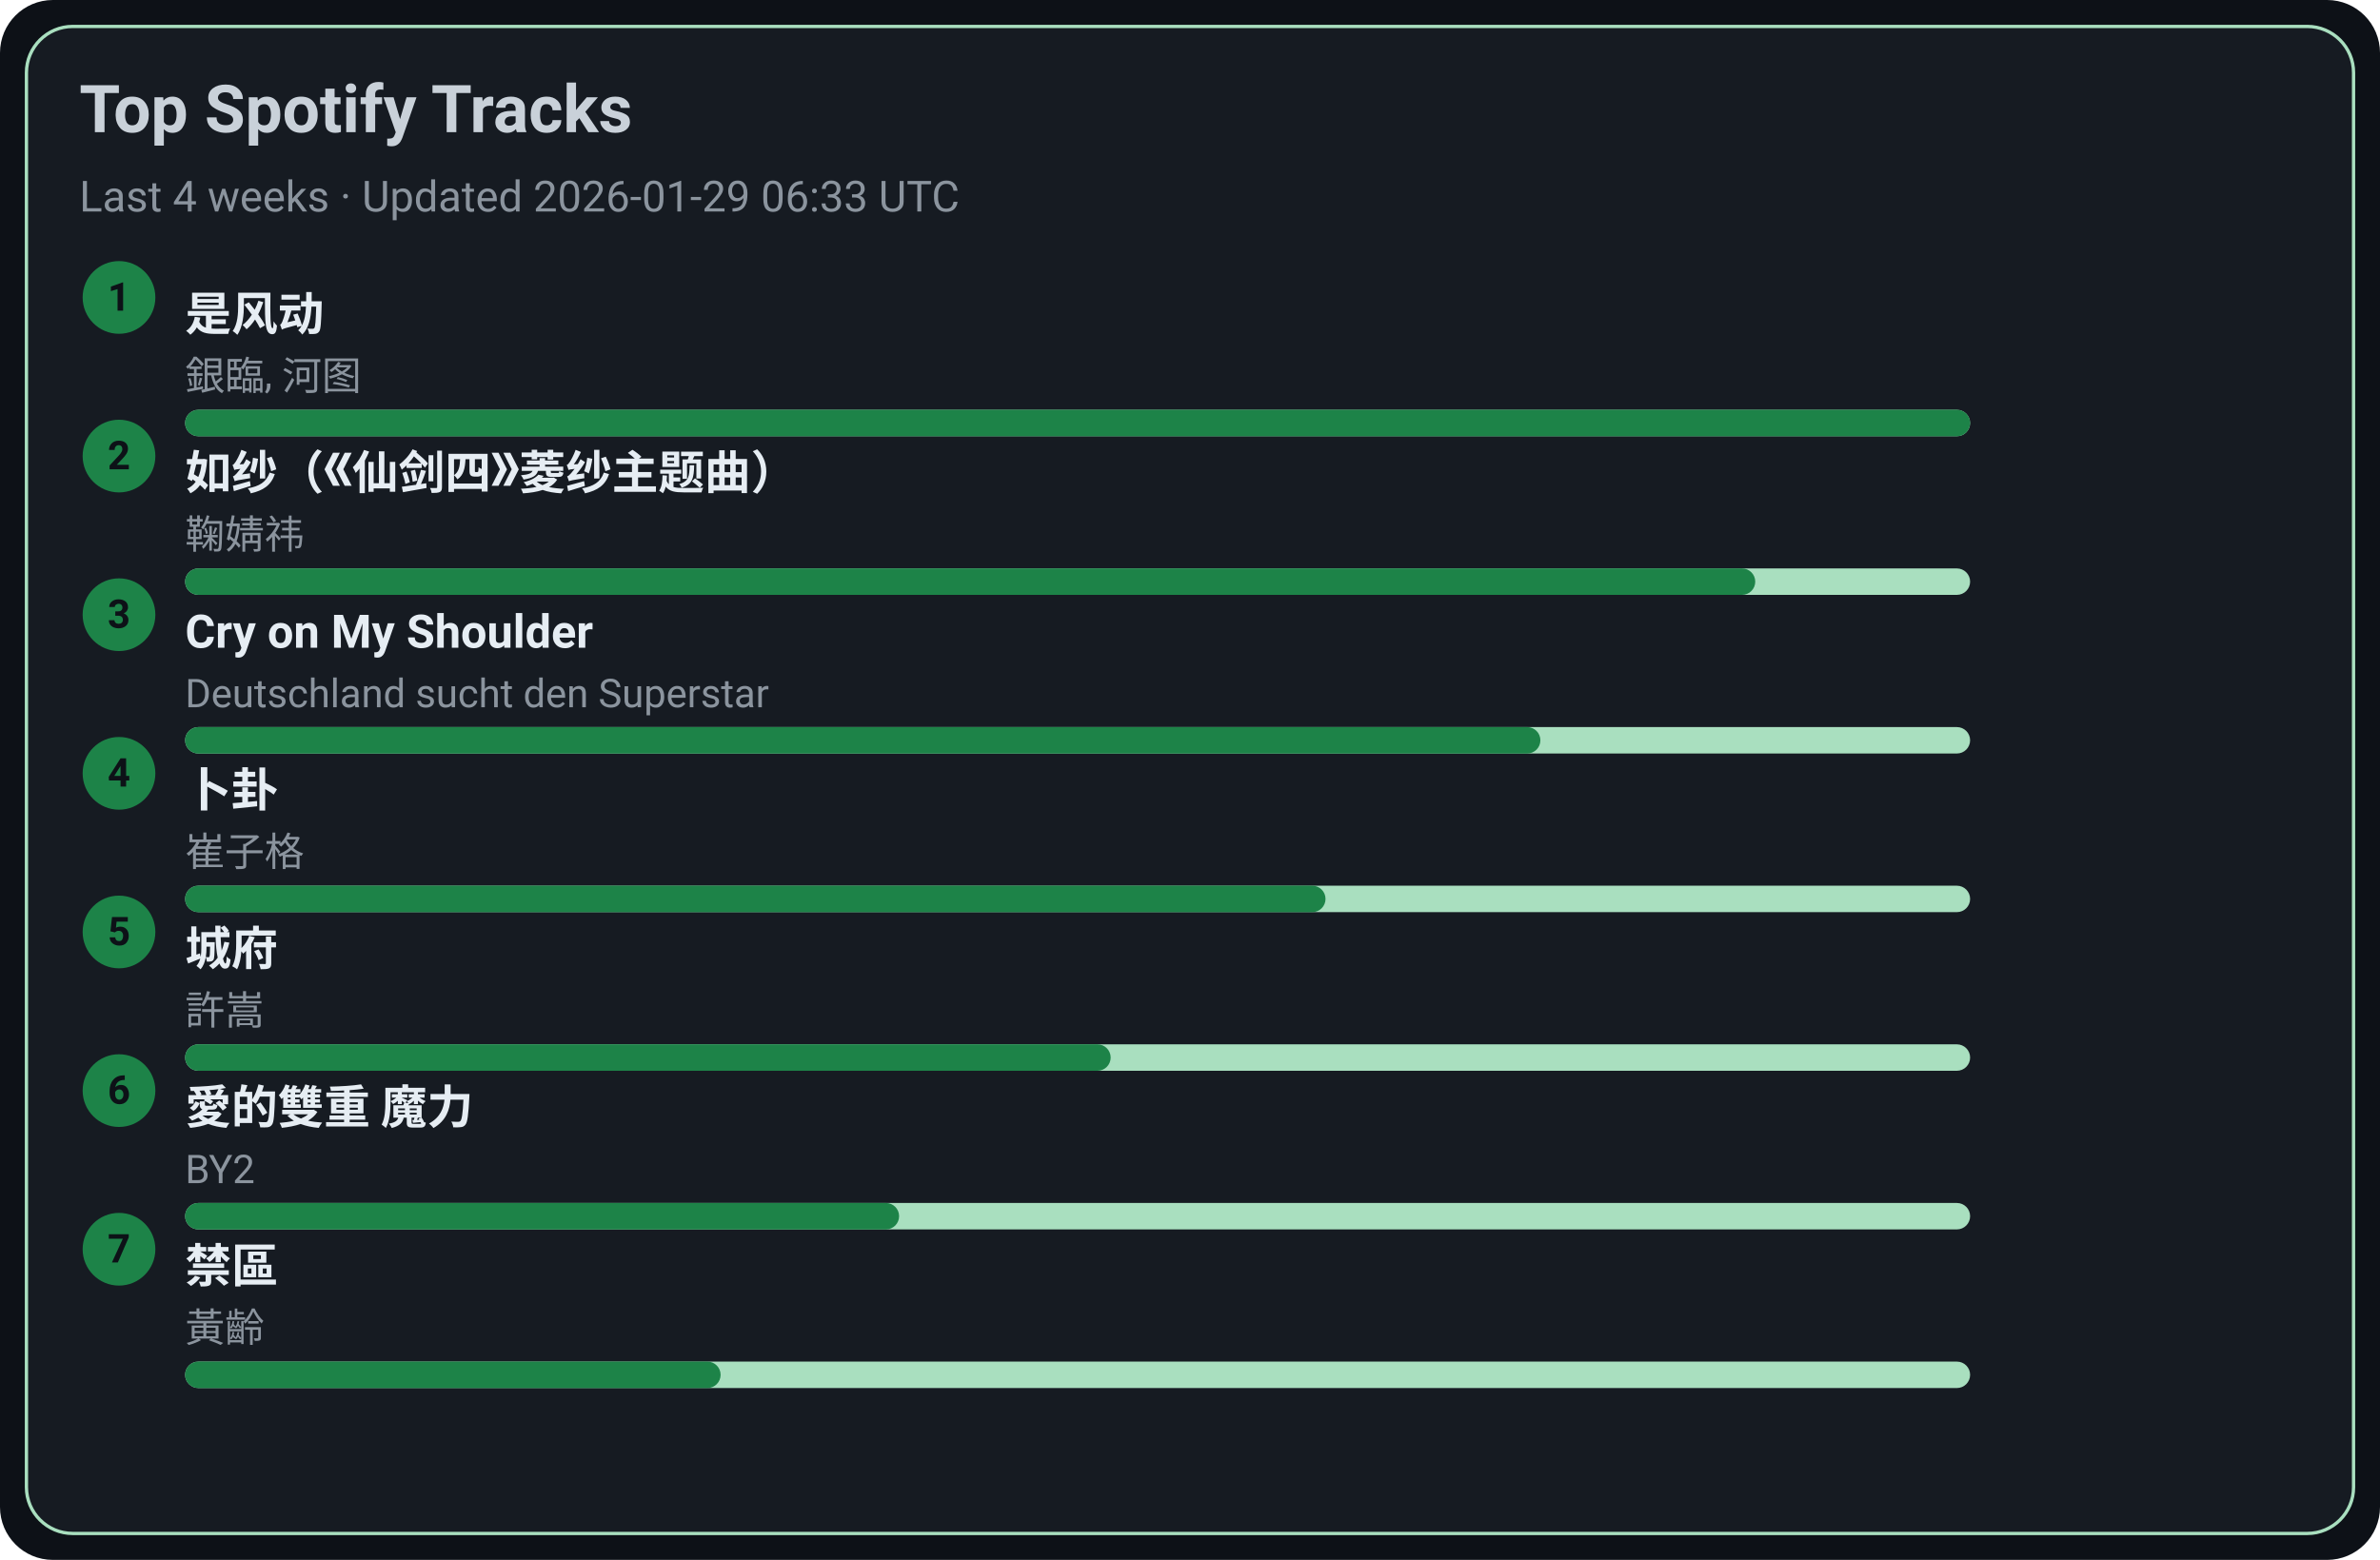
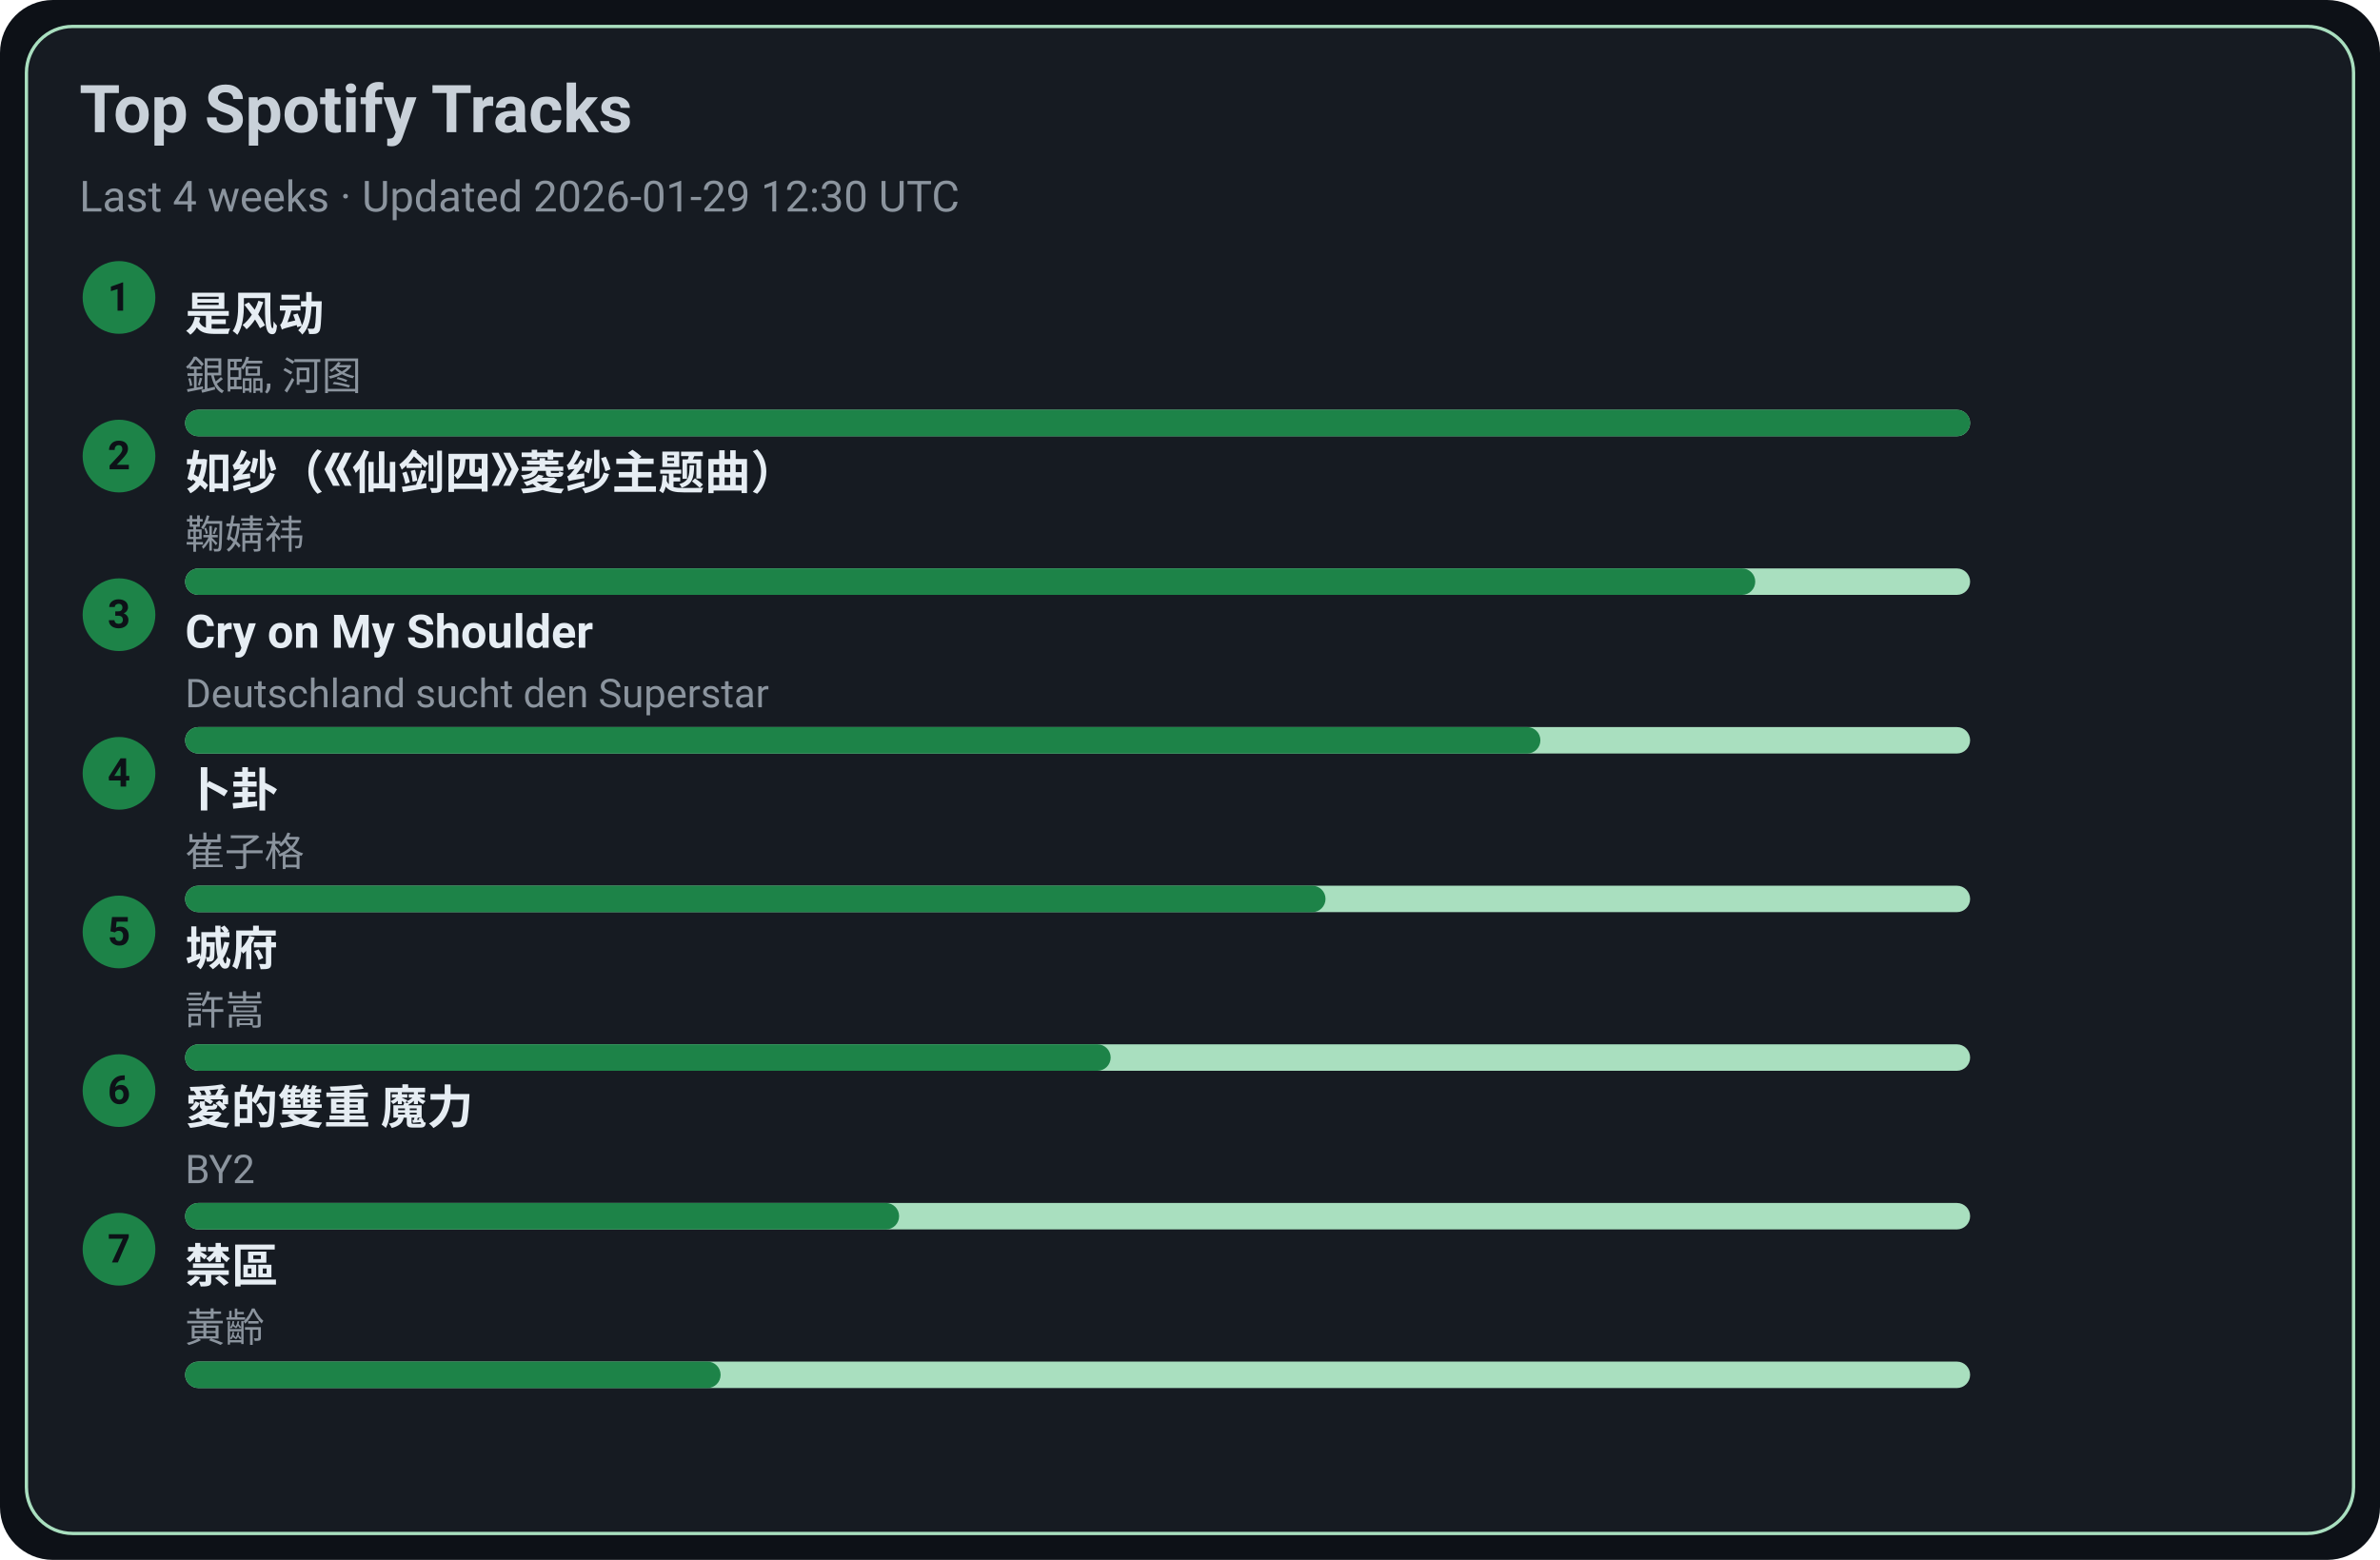
<svg xmlns="http://www.w3.org/2000/svg" width="720" height="472" viewBox="0 0 720 472">
  <style>text{font-family:-apple-system,BlinkMacSystemFont,Segoe UI,Roboto,Ubuntu,Helvetica Neue,Arial,Noto Sans,sans-serif}</style>
  <rect width="720" height="472" rx="16" fill="#0d1117" />
  <rect x="8" y="8" width="704" height="456" rx="14" fill="#161b22" stroke="#A9DFBF" />
  <text x="24" y="40" font-size="20" fill="#c9d1d9" font-weight="600">Top Spotify Tracks</text>
-   <text x="24" y="64" font-size="13" fill="#8b949e">Last 4 weeks · Updated 2026-01-29 06:33 UTC</text>
+   <text x="24" y="64" font-size="13" fill="#8b949e">Last 4 weeks · Updated 2026-01-29 12:30 UTC</text>
  <circle cx="36" cy="90" r="11" fill="#1D8348" />
  <text x="36" y="94" text-anchor="middle" font-size="12" fill="#0d1117" font-weight="700">1</text>
  <a href="https://open.spotify.com/track/3lePQ8c4jq7bTePsXEmslh" target="_blank" rel="noopener noreferrer">
    <text x="56" y="100" font-size="14" fill="#e6edf3" font-weight="600">是风动</text>
  </a>
  <text x="56" y="118" font-size="12" fill="#8b949e">銀臨, 河图</text>
  <rect x="56" y="124" width="540" height="8" rx="4" fill="#A9DFBF" />
  <rect x="56" y="124" width="540" height="8" rx="4" fill="#1D8348" />
  <circle cx="36" cy="138" r="11" fill="#1D8348" />
  <text x="36" y="142" text-anchor="middle" font-size="12" fill="#0d1117" font-weight="700">2</text>
  <a href="https://open.spotify.com/track/69FUNgvEVkNbHq43lgvdme" target="_blank" rel="noopener noreferrer">
    <text x="56" y="148" font-size="14" fill="#e6edf3" font-weight="600">如纱（《仙剑四》菱纱主题曲）</text>
  </a>
  <text x="56" y="166" font-size="12" fill="#8b949e">鞠婧祎</text>
  <rect x="56" y="172" width="540" height="8" rx="4" fill="#A9DFBF" />
  <rect x="56" y="172" width="475" height="8" rx="4" fill="#1D8348" />
  <circle cx="36" cy="186" r="11" fill="#1D8348" />
  <text x="36" y="190" text-anchor="middle" font-size="12" fill="#0d1117" font-weight="700">3</text>
  <a href="https://open.spotify.com/track/6usmG2MoD0C0Lc2pNgCVWV" target="_blank" rel="noopener noreferrer">
    <text x="56" y="196" font-size="14" fill="#e6edf3" font-weight="600">Cry on My Shoulder</text>
  </a>
  <text x="56" y="214" font-size="12" fill="#8b949e">Deutschland sucht den Superstar</text>
  <rect x="56" y="220" width="540" height="8" rx="4" fill="#A9DFBF" />
  <rect x="56" y="220" width="410" height="8" rx="4" fill="#1D8348" />
  <circle cx="36" cy="234" r="11" fill="#1D8348" />
  <text x="36" y="238" text-anchor="middle" font-size="12" fill="#0d1117" font-weight="700">4</text>
  <a href="https://open.spotify.com/track/4ToeYifpQaikbYa7krOD6s" target="_blank" rel="noopener noreferrer">
    <text x="56" y="244" font-size="14" fill="#e6edf3" font-weight="600">卜卦</text>
  </a>
  <text x="56" y="262" font-size="12" fill="#8b949e">崔子格</text>
  <rect x="56" y="268" width="540" height="8" rx="4" fill="#A9DFBF" />
  <rect x="56" y="268" width="345" height="8" rx="4" fill="#1D8348" />
  <circle cx="36" cy="282" r="11" fill="#1D8348" />
  <text x="36" y="286" text-anchor="middle" font-size="12" fill="#0d1117" font-weight="700">5</text>
  <a href="https://open.spotify.com/track/4AmlSf7hye0QVpnHCcEoEw" target="_blank" rel="noopener noreferrer">
    <text x="56" y="292" font-size="14" fill="#e6edf3" font-weight="600">城府</text>
  </a>
  <text x="56" y="310" font-size="12" fill="#8b949e">許嵩</text>
  <rect x="56" y="316" width="540" height="8" rx="4" fill="#A9DFBF" />
  <rect x="56" y="316" width="280" height="8" rx="4" fill="#1D8348" />
  <circle cx="36" cy="330" r="11" fill="#1D8348" />
  <text x="36" y="334" text-anchor="middle" font-size="12" fill="#0d1117" font-weight="700">6</text>
  <a href="https://open.spotify.com/track/0yYmS4k3R0TTdDhvOBxRVp" target="_blank" rel="noopener noreferrer">
    <text x="56" y="340" font-size="14" fill="#e6edf3" font-weight="600">愛的雙重 魔力</text>
  </a>
  <text x="56" y="358" font-size="12" fill="#8b949e">BY2</text>
  <rect x="56" y="364" width="540" height="8" rx="4" fill="#A9DFBF" />
  <rect x="56" y="364" width="216" height="8" rx="4" fill="#1D8348" />
  <circle cx="36" cy="378" r="11" fill="#1D8348" />
  <text x="36" y="382" text-anchor="middle" font-size="12" fill="#0d1117" font-weight="700">7</text>
  <a href="https://open.spotify.com/track/5HAMeMgu9hGL5a8ZwNz6cp" target="_blank" rel="noopener noreferrer">
    <text x="56" y="388" font-size="14" fill="#e6edf3" font-weight="600">禁區</text>
  </a>
  <text x="56" y="406" font-size="12" fill="#8b949e">黃齡</text>
  <rect x="56" y="412" width="540" height="8" rx="4" fill="#A9DFBF" />
  <rect x="56" y="412" width="162" height="8" rx="4" fill="#1D8348" />
</svg>
